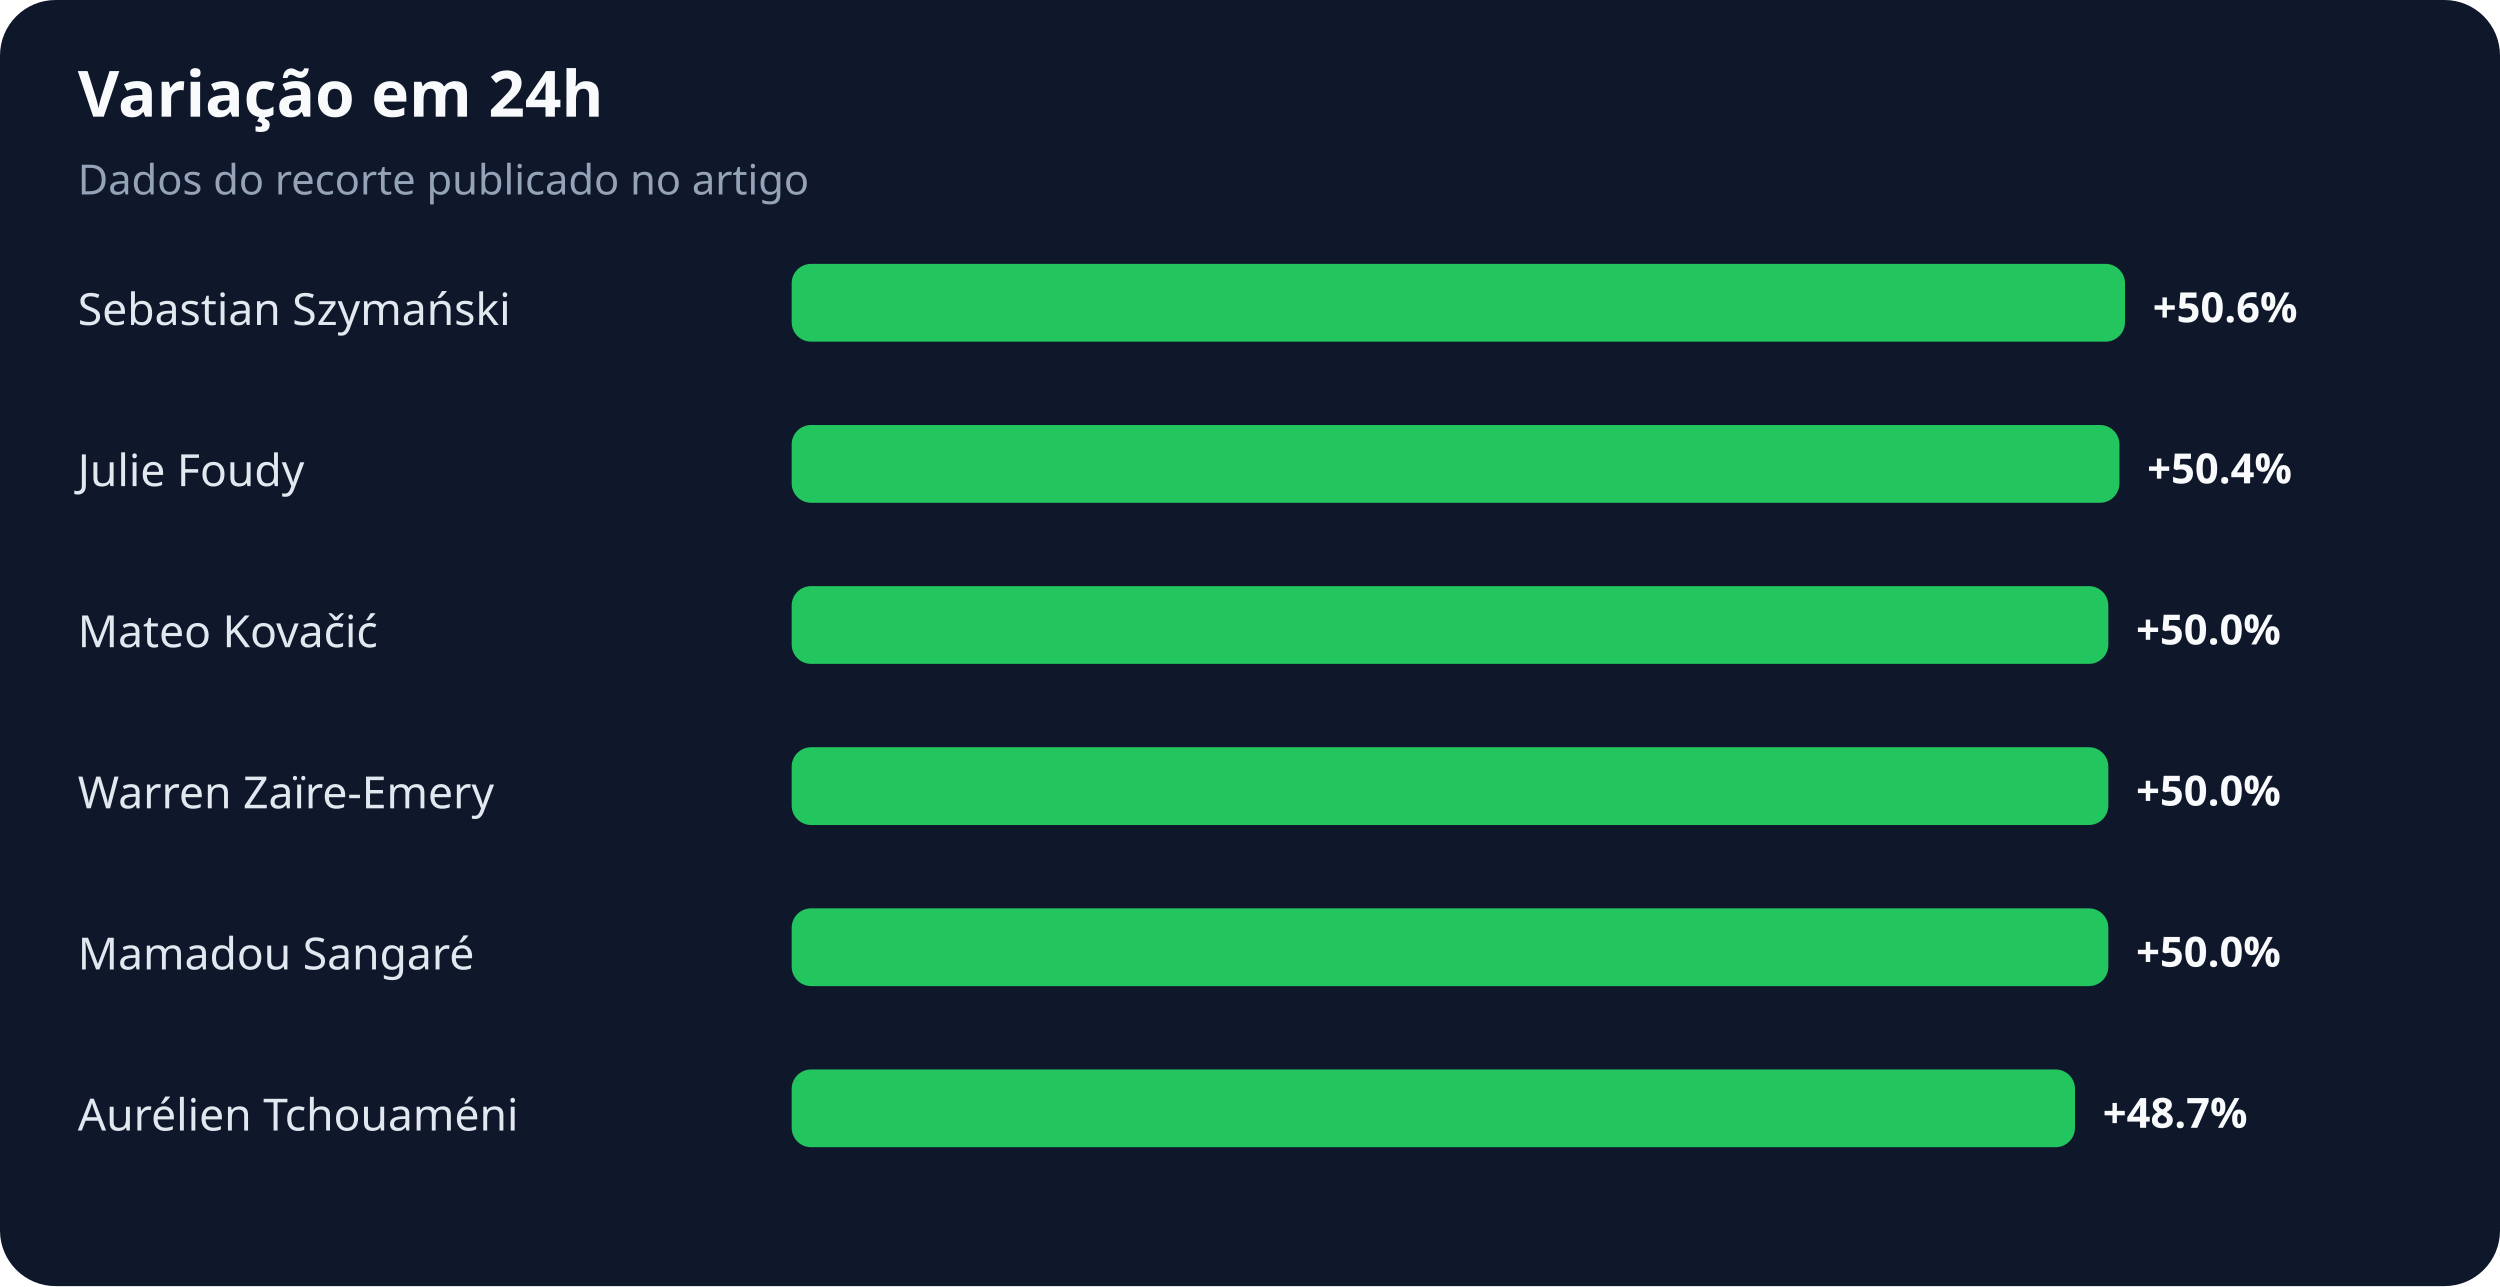
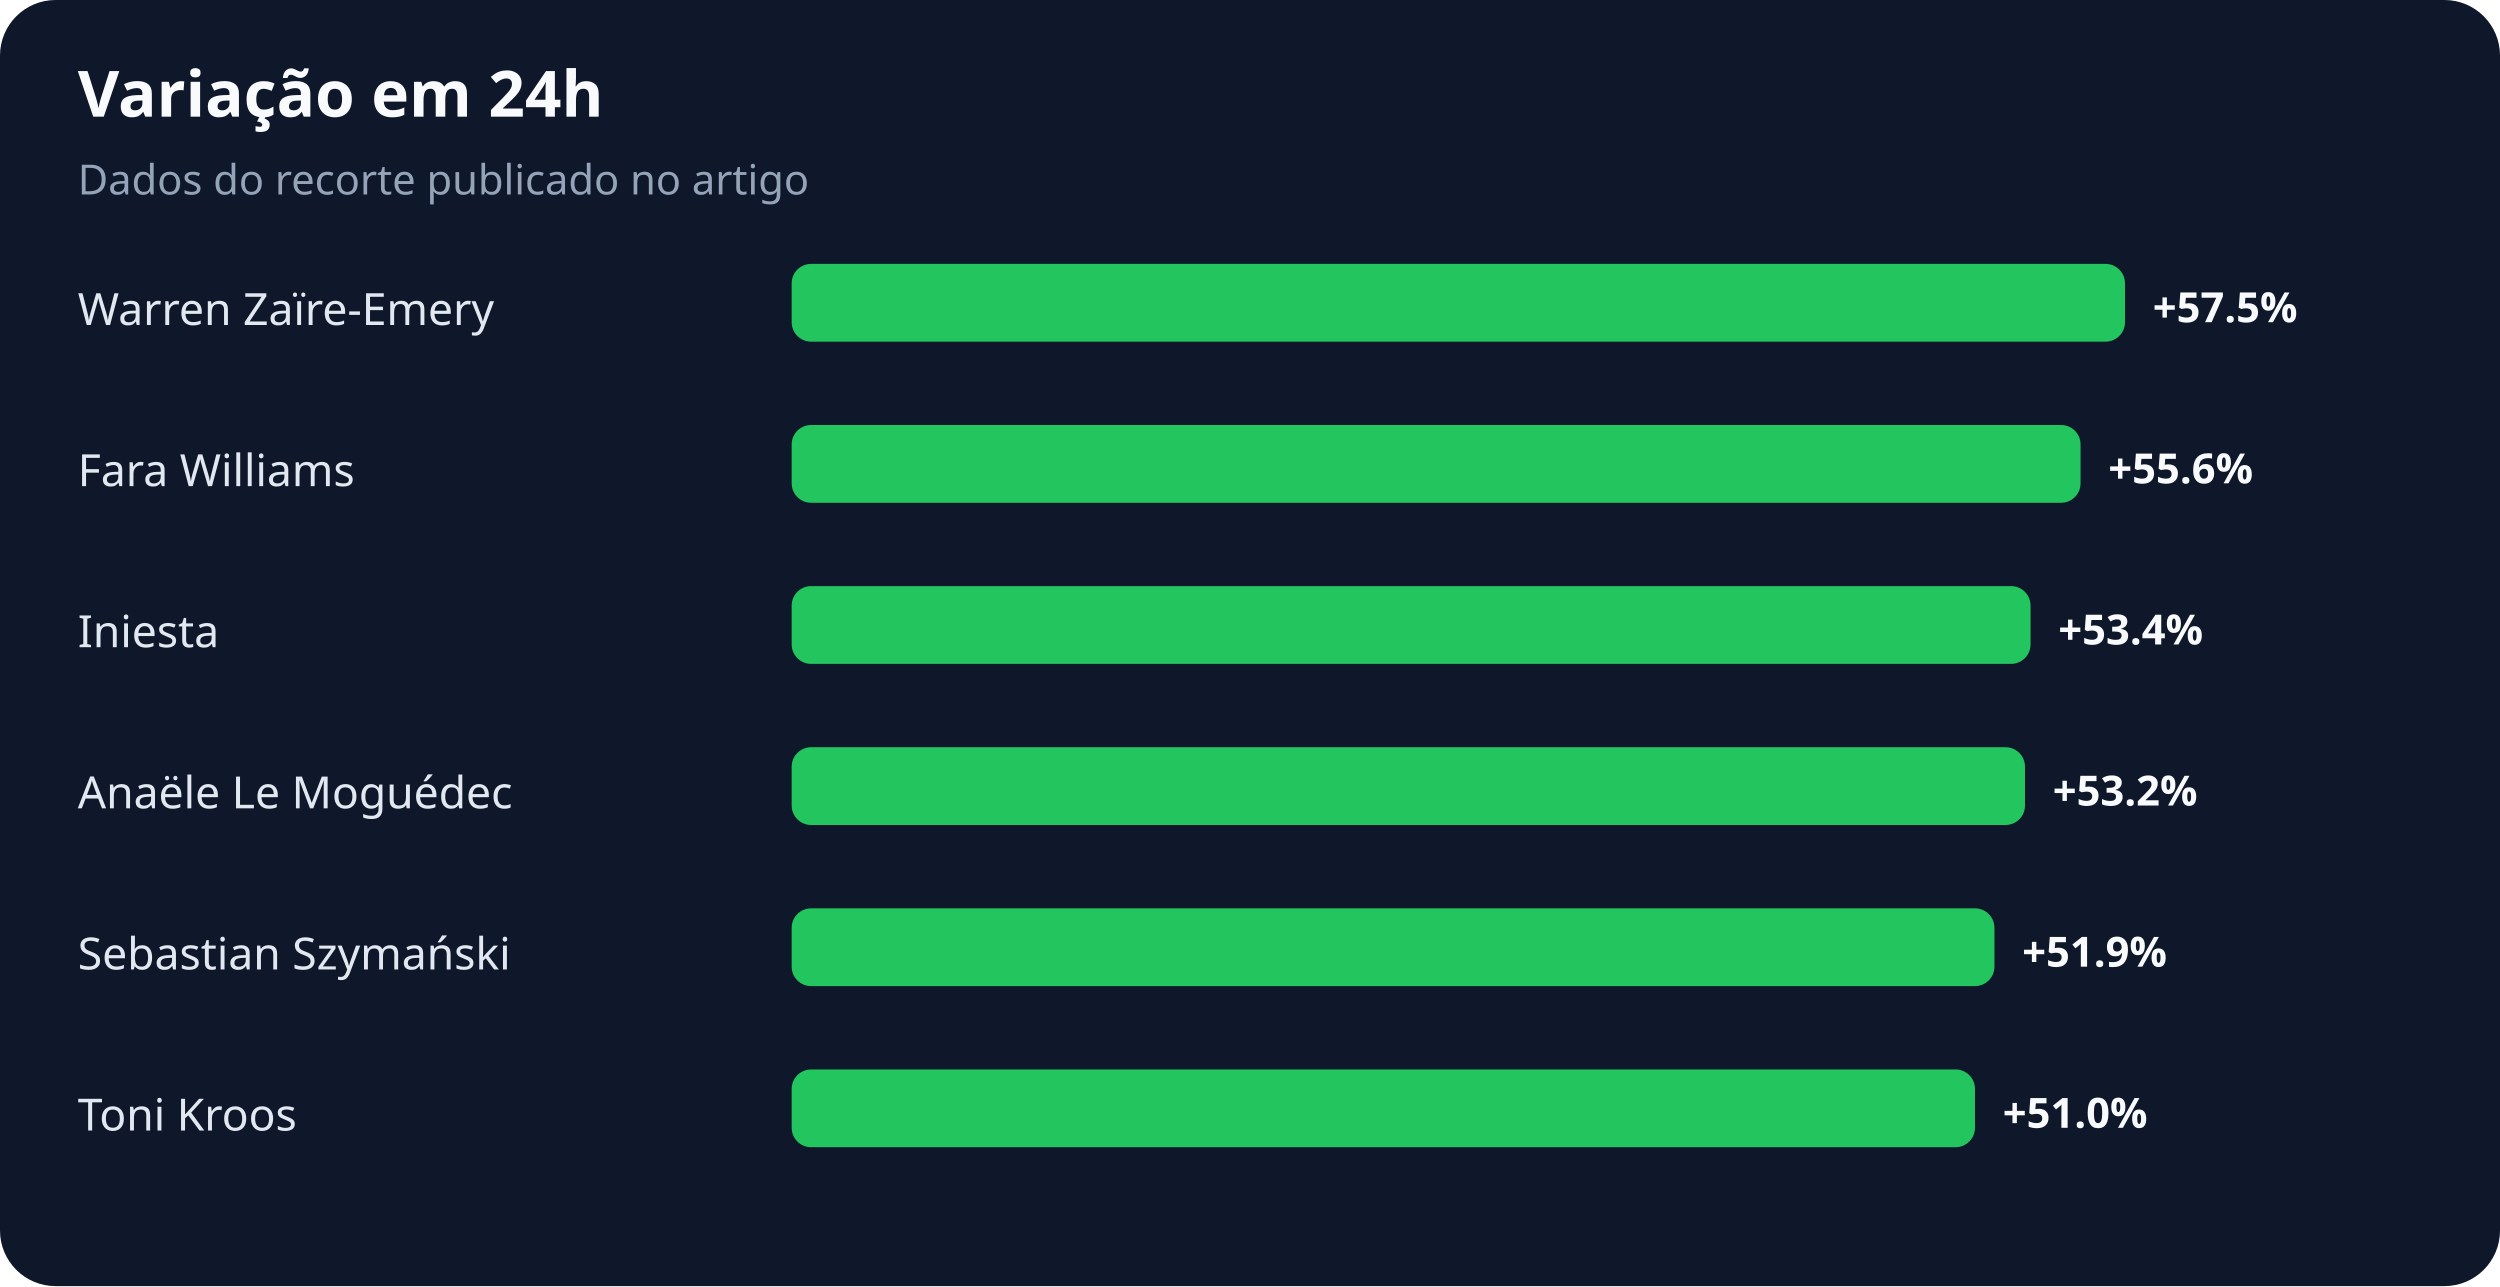
<svg xmlns="http://www.w3.org/2000/svg" width="900" height="463" viewBox="0 0 900 463" role="img" aria-labelledby="title desc">
  <rect width="100%" height="100%" rx="20" fill="#0f172a" />
  <text x="28" y="42" fill="#f8fafc" font-family="system-ui,sans-serif" font-size="23" font-weight="700">Variação em 24h</text>
  <text x="28" y="70" fill="#94a3b8" font-family="system-ui,sans-serif" font-size="15">Dados do recorte publicado no artigo</text>
-   <text x="28" y="117" fill="#e2e8f0" font-family="system-ui,sans-serif" font-size="16">Sebastian Szymański</text>
+   <text x="28" y="117" fill="#e2e8f0" font-family="system-ui,sans-serif" font-size="16">Warren Zaïre-Emery</text>
  <rect x="285" y="95" width="480" height="28" rx="7" fill="#22c55e" />
-   <text x="775" y="116" fill="#f8fafc" font-family="system-ui,sans-serif" font-size="15" font-weight="700">+50.6%</text>
-   <text x="28" y="175" fill="#e2e8f0" font-family="system-ui,sans-serif" font-size="16">Julie Foudy</text>
-   <rect x="285" y="153" width="478" height="28" rx="7" fill="#22c55e" />
-   <text x="773" y="174" fill="#f8fafc" font-family="system-ui,sans-serif" font-size="15" font-weight="700">+50.4%</text>
-   <text x="28" y="233" fill="#e2e8f0" font-family="system-ui,sans-serif" font-size="16">Mateo Kovačić</text>
-   <rect x="285" y="211" width="474" height="28" rx="7" fill="#22c55e" />
-   <text x="769" y="232" fill="#f8fafc" font-family="system-ui,sans-serif" font-size="15" font-weight="700">+50.0%</text>
-   <text x="28" y="291" fill="#e2e8f0" font-family="system-ui,sans-serif" font-size="16">Warren Zaïre-Emery</text>
-   <rect x="285" y="269" width="474" height="28" rx="7" fill="#22c55e" />
-   <text x="769" y="290" fill="#f8fafc" font-family="system-ui,sans-serif" font-size="15" font-weight="700">+50.0%</text>
-   <text x="28" y="349" fill="#e2e8f0" font-family="system-ui,sans-serif" font-size="16">Mamadou Sangaré</text>
-   <rect x="285" y="327" width="474" height="28" rx="7" fill="#22c55e" />
-   <text x="769" y="348" fill="#f8fafc" font-family="system-ui,sans-serif" font-size="15" font-weight="700">+50.0%</text>
-   <text x="28" y="407" fill="#e2e8f0" font-family="system-ui,sans-serif" font-size="16">Aurélien Tchouaméni</text>
-   <rect x="285" y="385" width="462" height="28" rx="7" fill="#22c55e" />
-   <text x="757" y="406" fill="#f8fafc" font-family="system-ui,sans-serif" font-size="15" font-weight="700">+48.7%</text>
+   <text x="775" y="116" fill="#f8fafc" font-family="system-ui,sans-serif" font-size="15" font-weight="700">+57.5%</text>
+   <text x="28" y="175" fill="#e2e8f0" font-family="system-ui,sans-serif" font-size="16">Fara Williams</text>
+   <rect x="285" y="153" width="464" height="28" rx="7" fill="#22c55e" />
+   <text x="759" y="174" fill="#f8fafc" font-family="system-ui,sans-serif" font-size="15" font-weight="700">+55.6%</text>
+   <text x="28" y="233" fill="#e2e8f0" font-family="system-ui,sans-serif" font-size="16">Iniesta</text>
+   <rect x="285" y="211" width="446" height="28" rx="7" fill="#22c55e" />
+   <text x="741" y="232" fill="#f8fafc" font-family="system-ui,sans-serif" font-size="15" font-weight="700">+53.4%</text>
+   <text x="28" y="291" fill="#e2e8f0" font-family="system-ui,sans-serif" font-size="16">Anaële Le Moguédec</text>
+   <rect x="285" y="269" width="444" height="28" rx="7" fill="#22c55e" />
+   <text x="739" y="290" fill="#f8fafc" font-family="system-ui,sans-serif" font-size="15" font-weight="700">+53.2%</text>
+   <text x="28" y="349" fill="#e2e8f0" font-family="system-ui,sans-serif" font-size="16">Sebastian Szymański</text>
+   <rect x="285" y="327" width="433" height="28" rx="7" fill="#22c55e" />
+   <text x="728" y="348" fill="#f8fafc" font-family="system-ui,sans-serif" font-size="15" font-weight="700">+51.9%</text>
+   <text x="28" y="407" fill="#e2e8f0" font-family="system-ui,sans-serif" font-size="16">Toni Kroos</text>
+   <rect x="285" y="385" width="426" height="28" rx="7" fill="#22c55e" />
+   <text x="721" y="406" fill="#f8fafc" font-family="system-ui,sans-serif" font-size="15" font-weight="700">+51.0%</text>
</svg>
